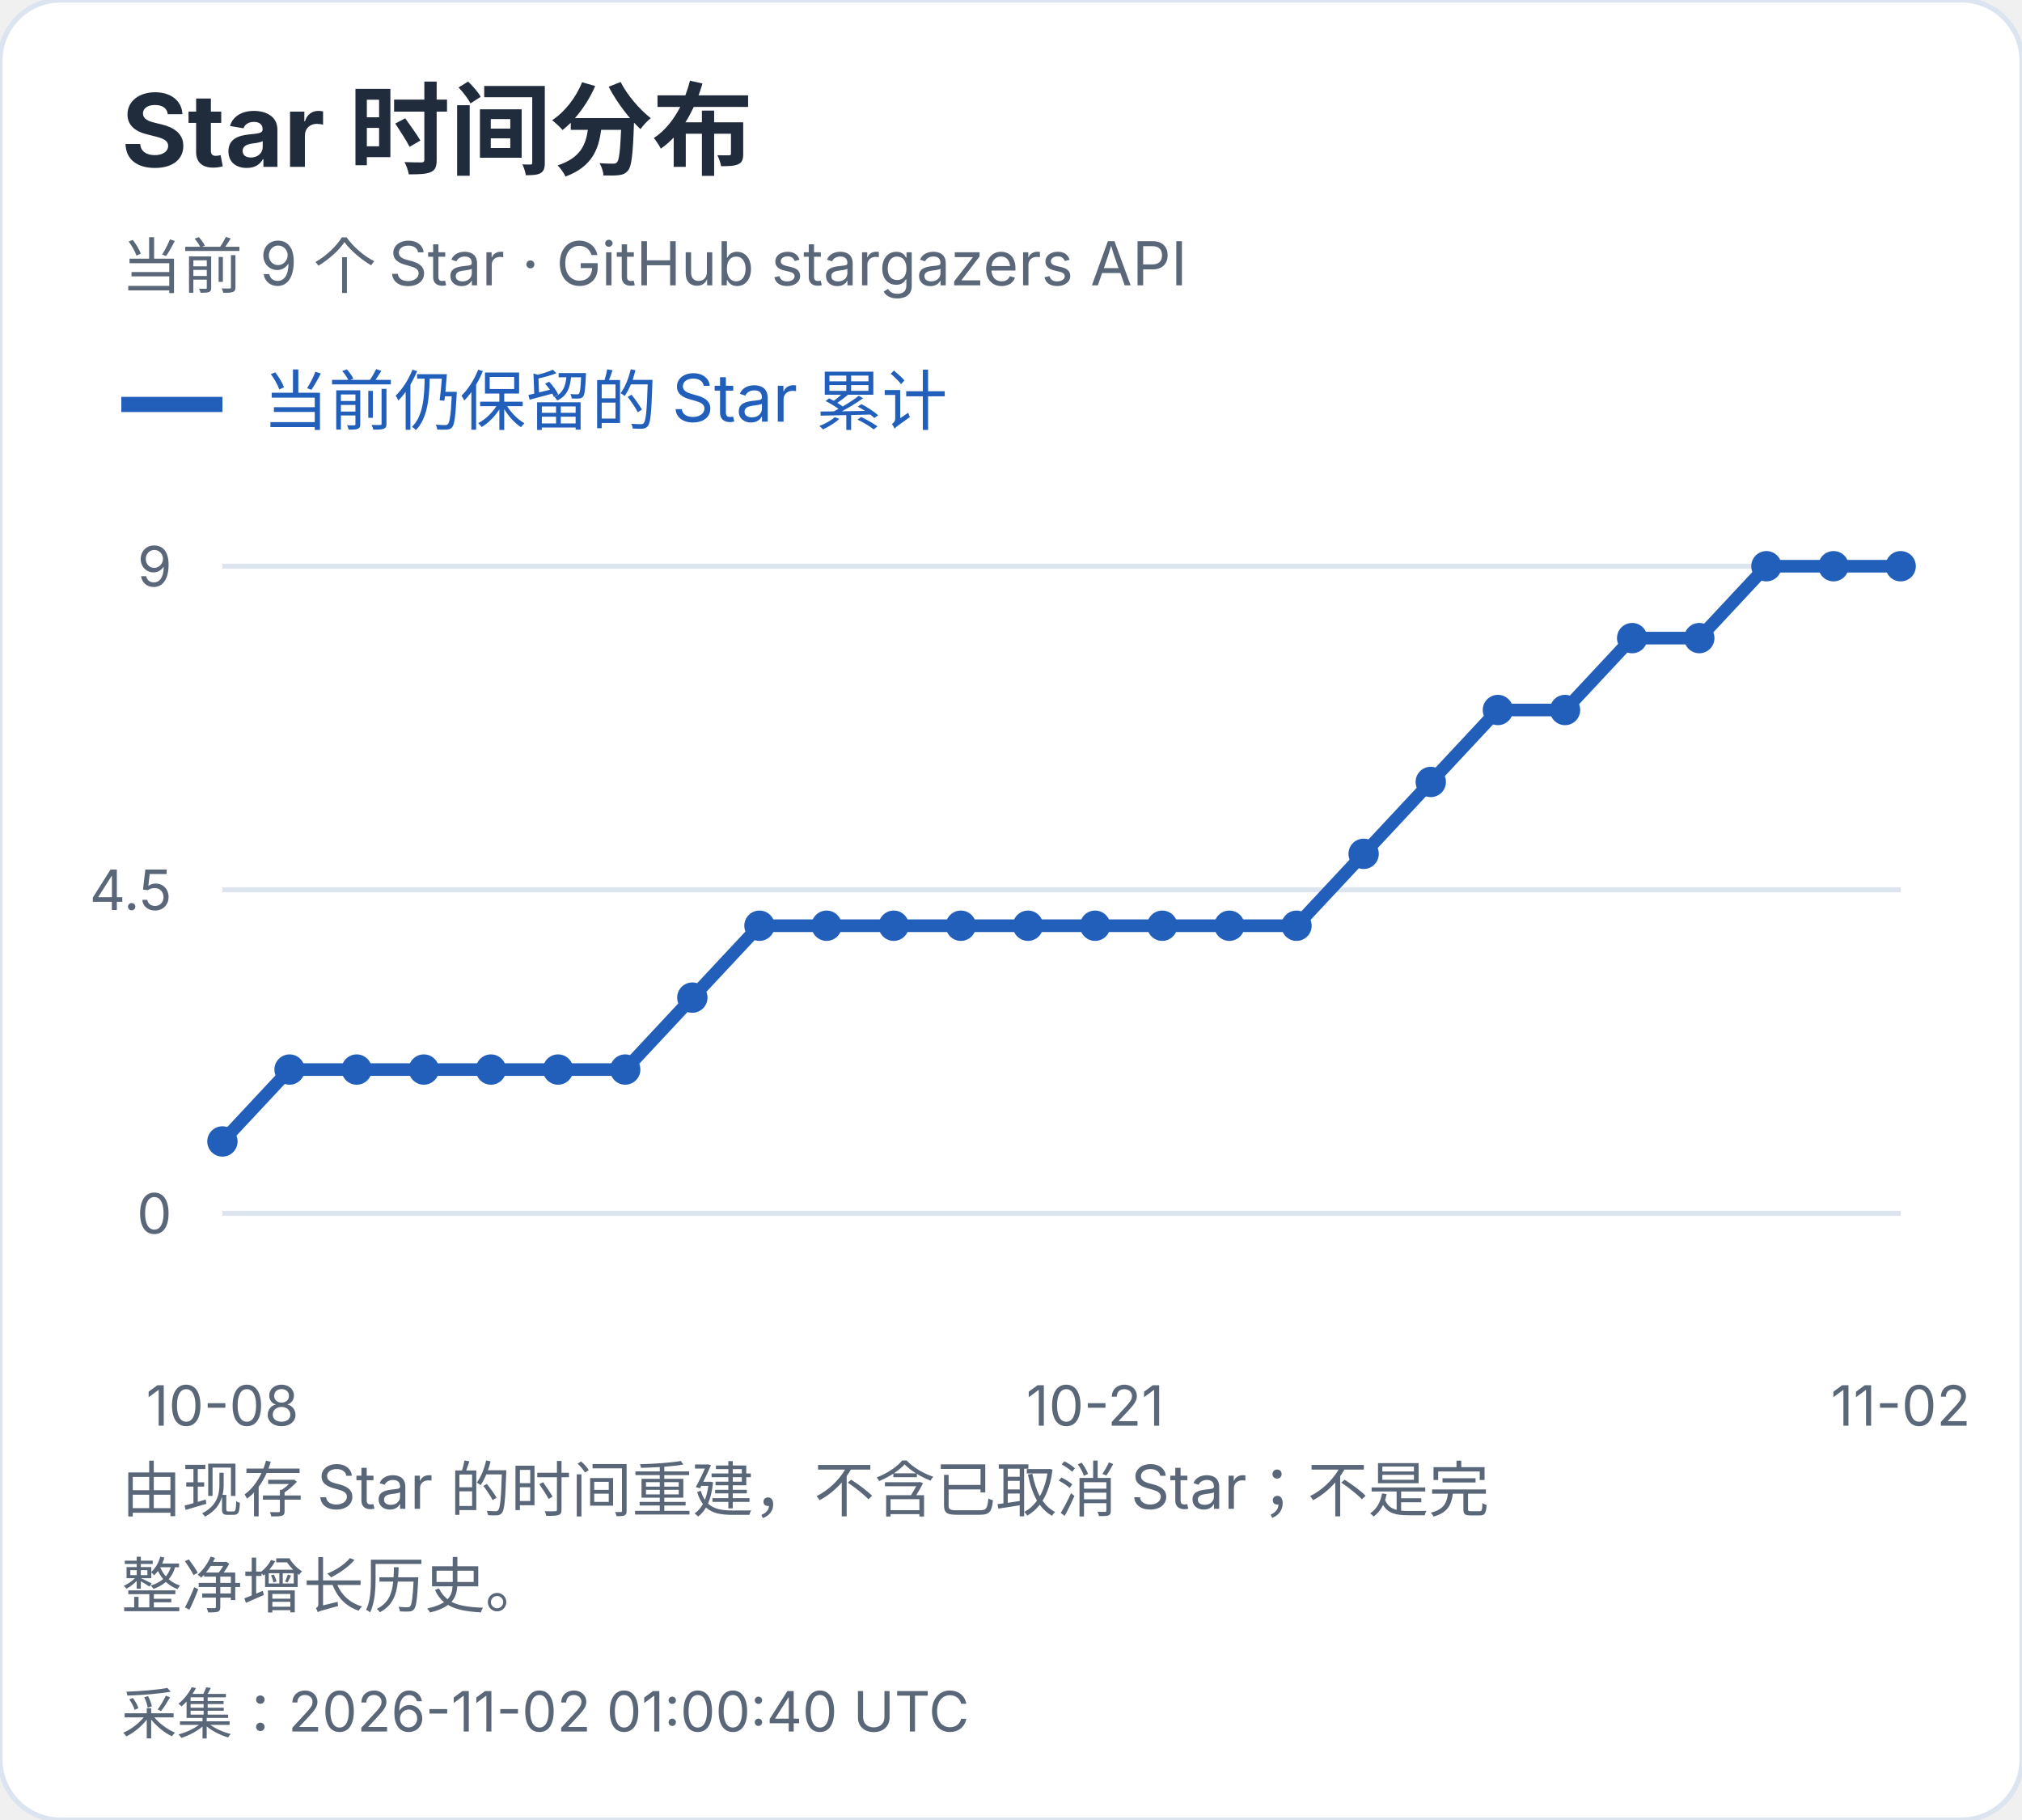
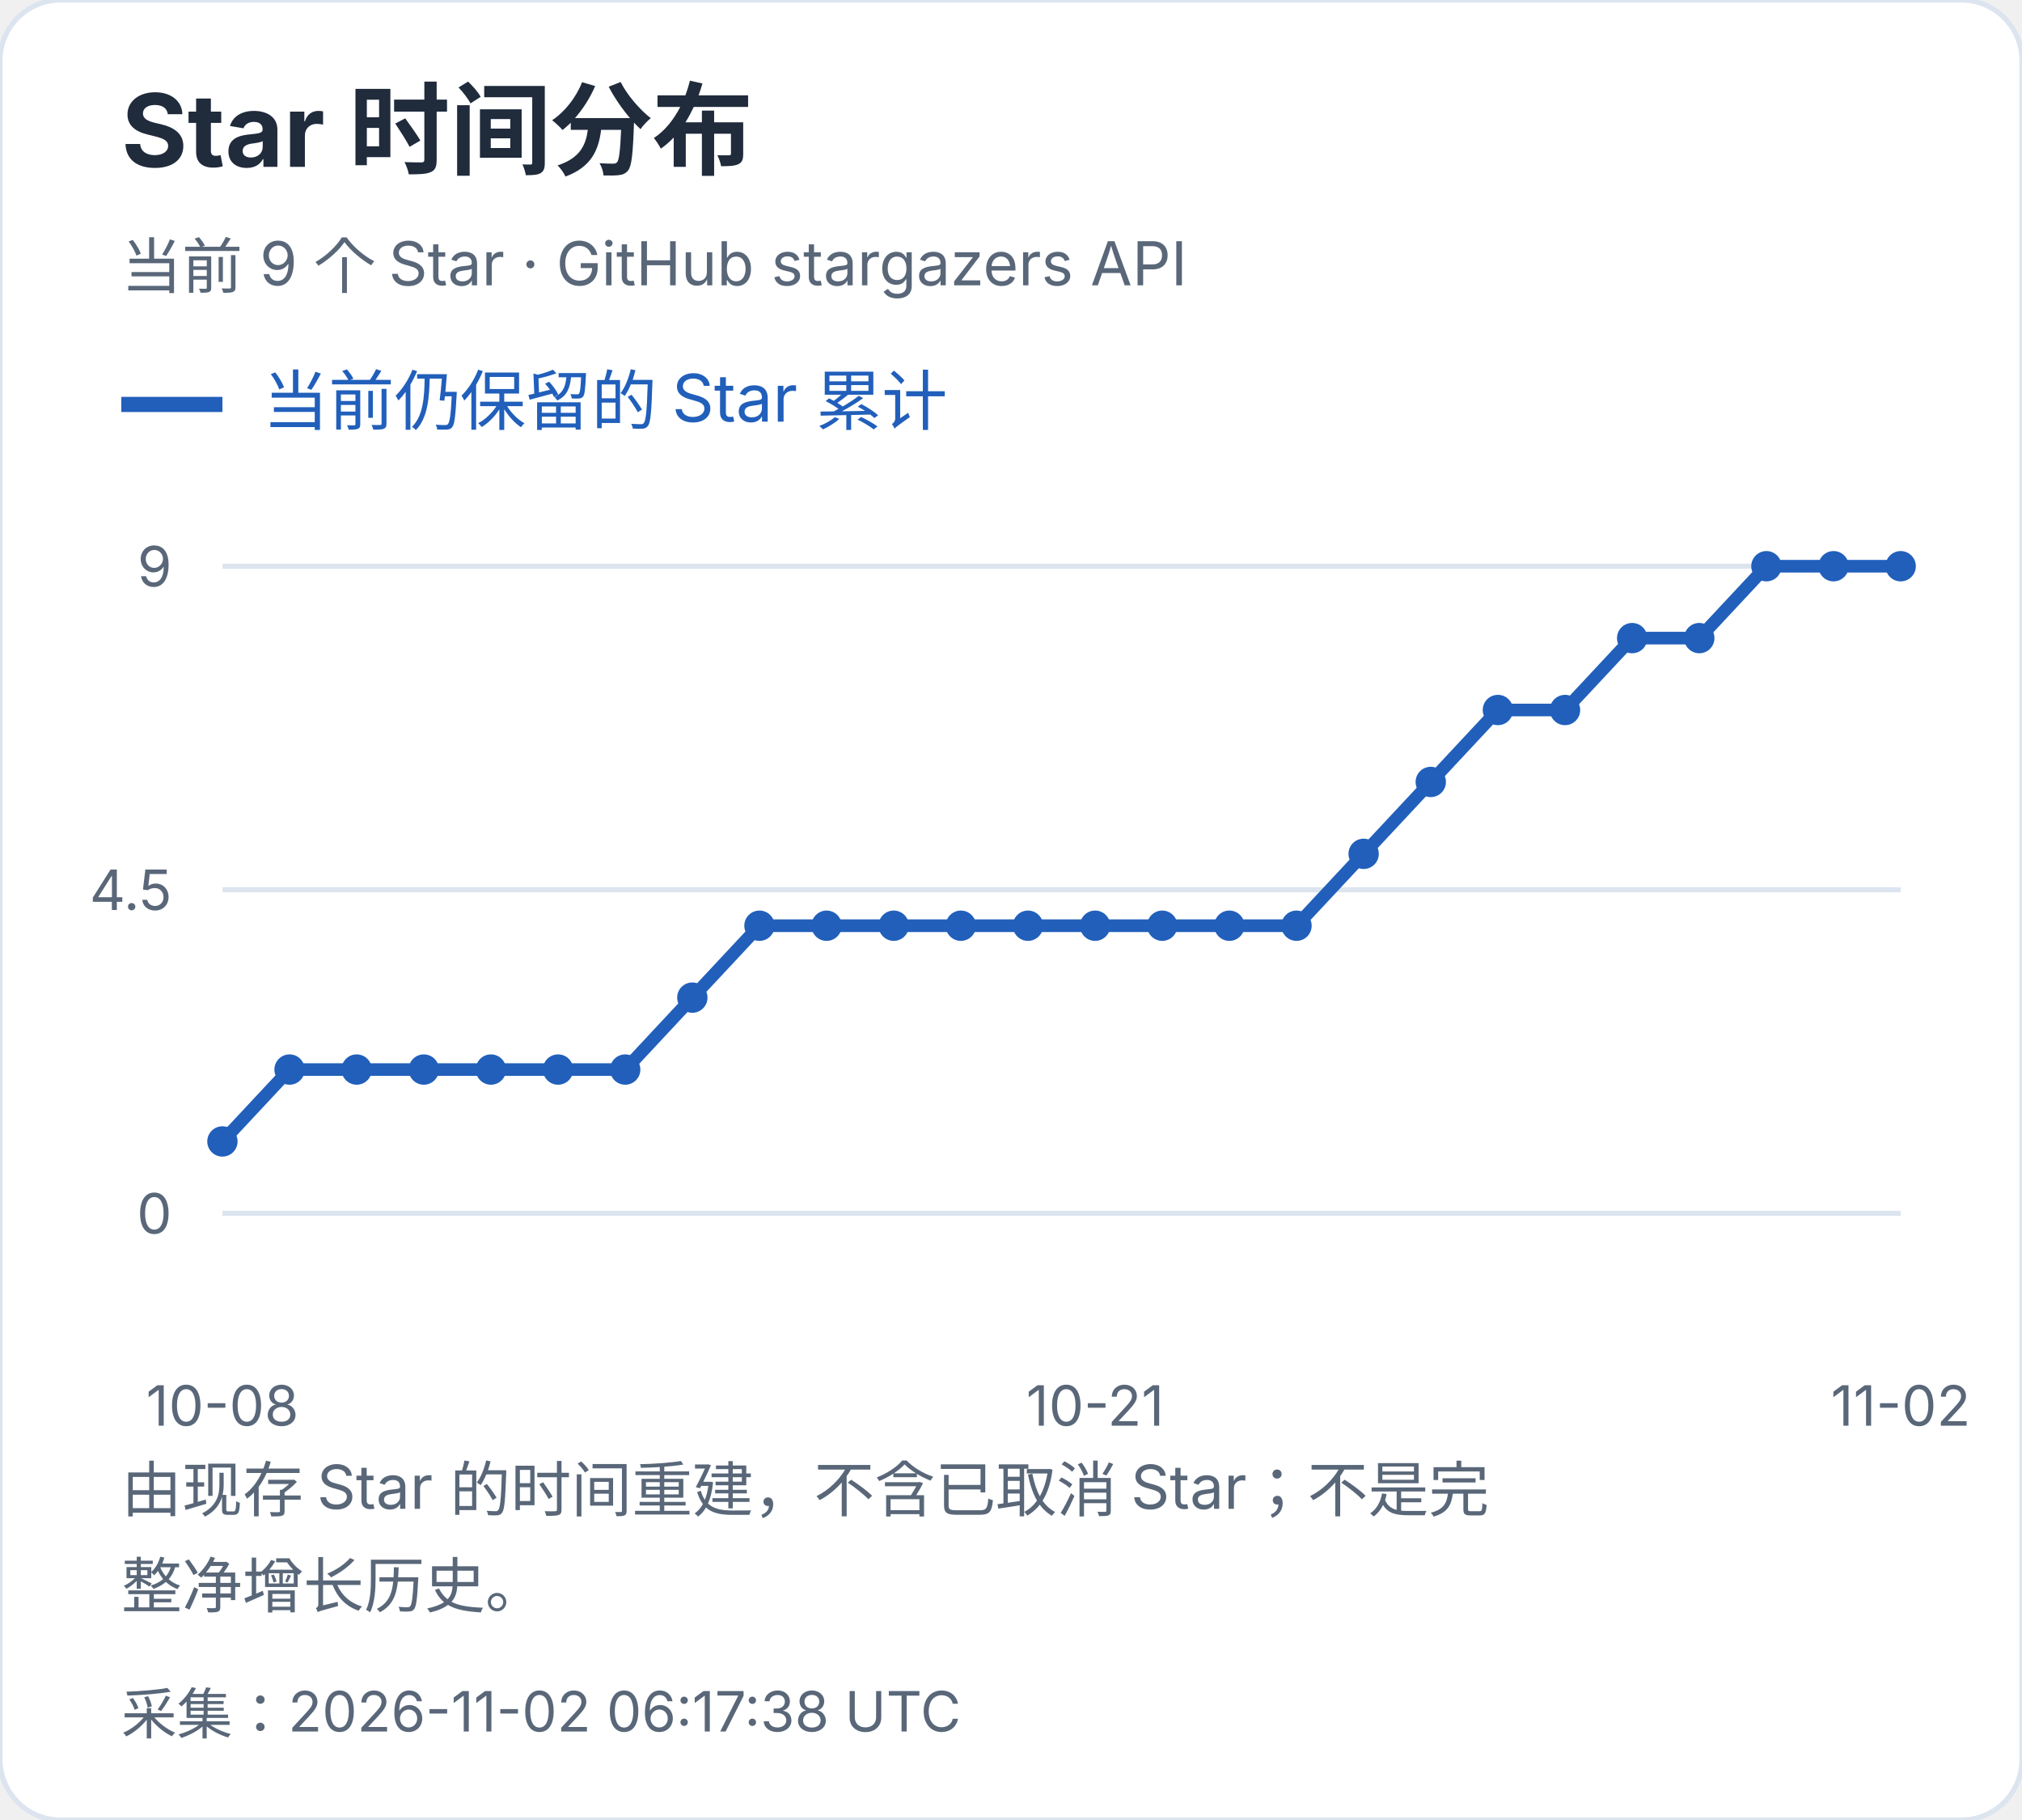
<svg xmlns="http://www.w3.org/2000/svg" width="400" height="360" viewBox="0 0 400 360" role="img" aria-label="Star 时间分布">
  <style>text{font-family:-apple-system,BlinkMacSystemFont,"Segoe UI","PingFang SC","Microsoft YaHei",sans-serif;font-variant-numeric:tabular-nums}</style>
  <rect width="400" height="360" rx="12" fill="white" stroke="#dce4ef" />
  <text x="24" y="33" font-size="20" fill="#202b3c" font-weight="650" text-anchor="start">Star 时间分布</text>
  <text x="24" y="57" font-size="12" fill="#596779" font-weight="400" text-anchor="start">当前 9 个 Star · GitHub stargazers API</text>
  <path d="M24 80h20" stroke="#215fbb" stroke-width="3" />
  <text x="52" y="84" font-size="13" fill="#215fbb" font-weight="400" text-anchor="start">当前仍保留的 Star 累计</text>
  <path d="M44 240.0H376" stroke="#dce4ef" />
  <text x="34" y="244.0" font-size="11" fill="#596779" font-weight="400" text-anchor="end">0</text>
  <path d="M44 176.0H376" stroke="#dce4ef" />
  <text x="34" y="180.0" font-size="11" fill="#596779" font-weight="400" text-anchor="end">4.5</text>
  <path d="M44 112.0H376" stroke="#dce4ef" />
  <text x="34" y="116.0" font-size="11" fill="#596779" font-weight="400" text-anchor="end">9</text>
  <circle cx="44.00" cy="225.78" r="3" fill="#215fbb" />
  <circle cx="57.28" cy="211.56" r="3" fill="#215fbb" />
  <circle cx="70.56" cy="211.56" r="3" fill="#215fbb" />
  <circle cx="83.84" cy="211.56" r="3" fill="#215fbb" />
  <circle cx="97.12" cy="211.56" r="3" fill="#215fbb" />
  <circle cx="110.40" cy="211.56" r="3" fill="#215fbb" />
  <circle cx="123.68" cy="211.56" r="3" fill="#215fbb" />
  <circle cx="136.96" cy="197.33" r="3" fill="#215fbb" />
  <circle cx="150.24" cy="183.11" r="3" fill="#215fbb" />
  <circle cx="163.52" cy="183.11" r="3" fill="#215fbb" />
  <circle cx="176.80" cy="183.11" r="3" fill="#215fbb" />
  <circle cx="190.08" cy="183.11" r="3" fill="#215fbb" />
  <circle cx="203.36" cy="183.11" r="3" fill="#215fbb" />
  <circle cx="216.64" cy="183.11" r="3" fill="#215fbb" />
  <circle cx="229.92" cy="183.11" r="3" fill="#215fbb" />
  <circle cx="243.20" cy="183.11" r="3" fill="#215fbb" />
  <circle cx="256.48" cy="183.11" r="3" fill="#215fbb" />
  <circle cx="269.76" cy="168.89" r="3" fill="#215fbb" />
  <circle cx="283.04" cy="154.67" r="3" fill="#215fbb" />
  <circle cx="296.32" cy="140.44" r="3" fill="#215fbb" />
  <circle cx="309.60" cy="140.44" r="3" fill="#215fbb" />
  <circle cx="322.88" cy="126.22" r="3" fill="#215fbb" />
  <circle cx="336.16" cy="126.22" r="3" fill="#215fbb" />
  <circle cx="349.44" cy="112.00" r="3" fill="#215fbb" />
  <circle cx="362.72" cy="112.00" r="3" fill="#215fbb" />
  <circle cx="376.00" cy="112.00" r="3" fill="#215fbb" />
  <polyline points="44.00,225.78 57.28,211.56 70.56,211.56 83.84,211.56 97.12,211.56 110.40,211.56 123.68,211.56 136.96,197.33 150.24,183.11 163.52,183.11 176.80,183.11 190.08,183.11 203.36,183.11 216.64,183.11 229.92,183.11 243.20,183.11 256.48,183.11 269.76,168.89 283.04,154.67 296.32,140.44 309.60,140.44 322.88,126.22 336.16,126.22 349.44,112.00 362.72,112.00 376.00,112.00" fill="none" stroke="#215fbb" stroke-width="2.5" />
  <text x="44.0" y="282" font-size="11" fill="#596779" font-weight="400" text-anchor="middle">10-08</text>
  <text x="216.64" y="282" font-size="11" fill="#596779" font-weight="400" text-anchor="middle">10-21</text>
  <text x="376.0" y="282" font-size="11" fill="#596779" font-weight="400" text-anchor="middle">11-02</text>
  <text x="24" y="299" font-size="12" fill="#596779" font-weight="400" text-anchor="start">由现存 Star 的时间重建，不含已取消 Star；不是完</text>
  <text x="24" y="318" font-size="12" fill="#596779" font-weight="400" text-anchor="start">整净增长历史。</text>
-   <text x="24" y="343" font-size="11" fill="#596779" font-weight="400" text-anchor="start">采集：2026-11-02 01:00:40 UTC</text>
+   <text x="24" y="343" font-size="11" fill="#596779" font-weight="400" text-anchor="start">采集：2026-11-02 06:17:38 UTC</text>
</svg>
